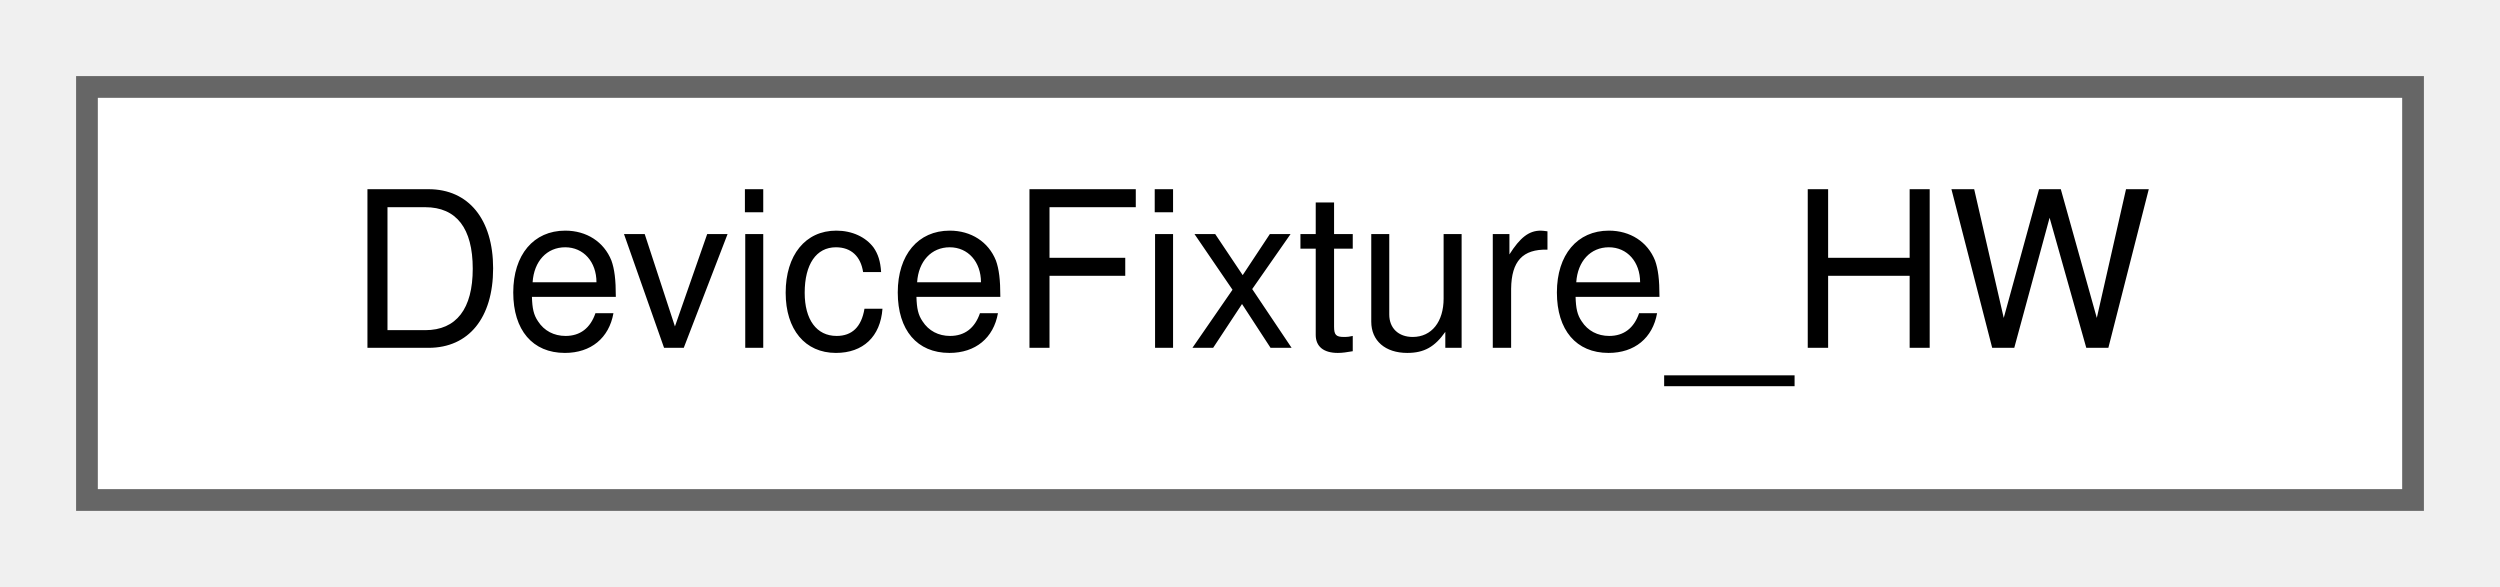
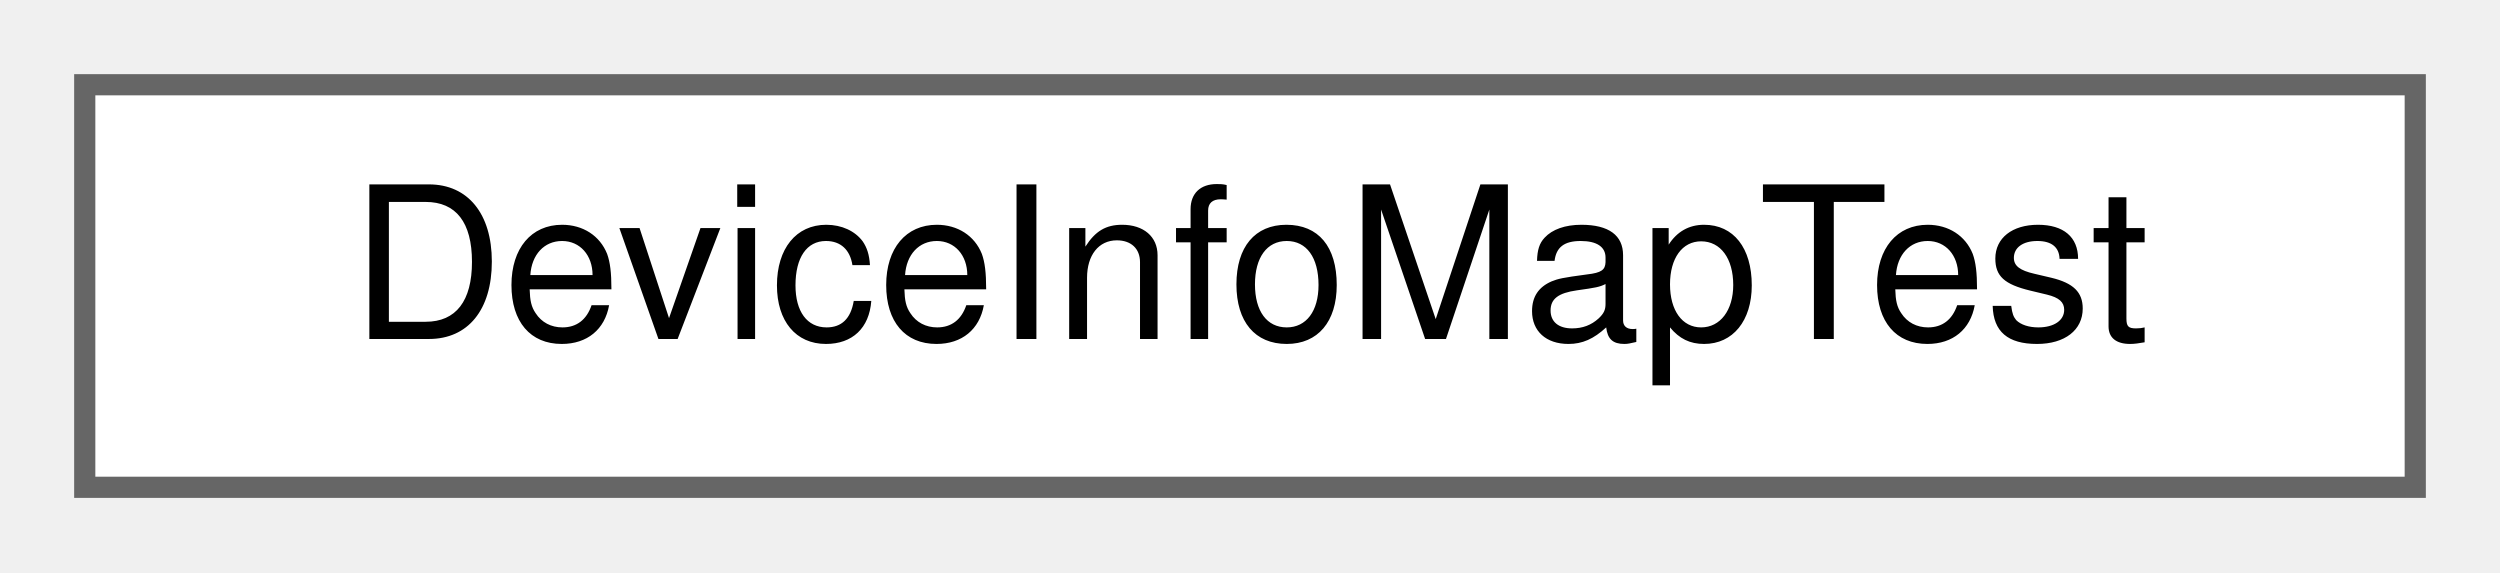
- <svg xmlns="http://www.w3.org/2000/svg" xmlns:xlink="http://www.w3.org/1999/xlink" width="115pt" height="27pt" viewBox="0.00 0.00 115.00 27.00">
+ <svg xmlns="http://www.w3.org/2000/svg" xmlns:xlink="http://www.w3.org/1999/xlink" width="118pt" height="27pt" viewBox="0.00 0.00 118.00 27.00">
  <g id="graph0" class="graph" transform="scale(1 1) rotate(0) translate(4 23)">
    <g id="Node000000" class="node">
      <g id="a_Node000000">
-         <a xlink:href="struct_device_fixture___h_w.html" target="_top" xlink:title=" ">
-           <polygon fill="white" stroke="#666666" points="107,-19 0,-19 0,0 107,0 107,-19" />
-           <text text-anchor="middle" x="53.5" y="-7" font-family="Helvetica,sans-Serif" font-size="10.00">DeviceFixture_HW</text>
+         <a xlink:href="class_device_info_map_test.html" target="_top" xlink:title=" ">
+           <polygon fill="white" stroke="#666666" points="110,-19 0,-19 0,0 110,0 110,-19" />
+           <text text-anchor="middle" x="55" y="-7" font-family="Helvetica,sans-Serif" font-size="10.00">DeviceInfoMapTest</text>
        </a>
      </g>
    </g>
  </g>
</svg>
